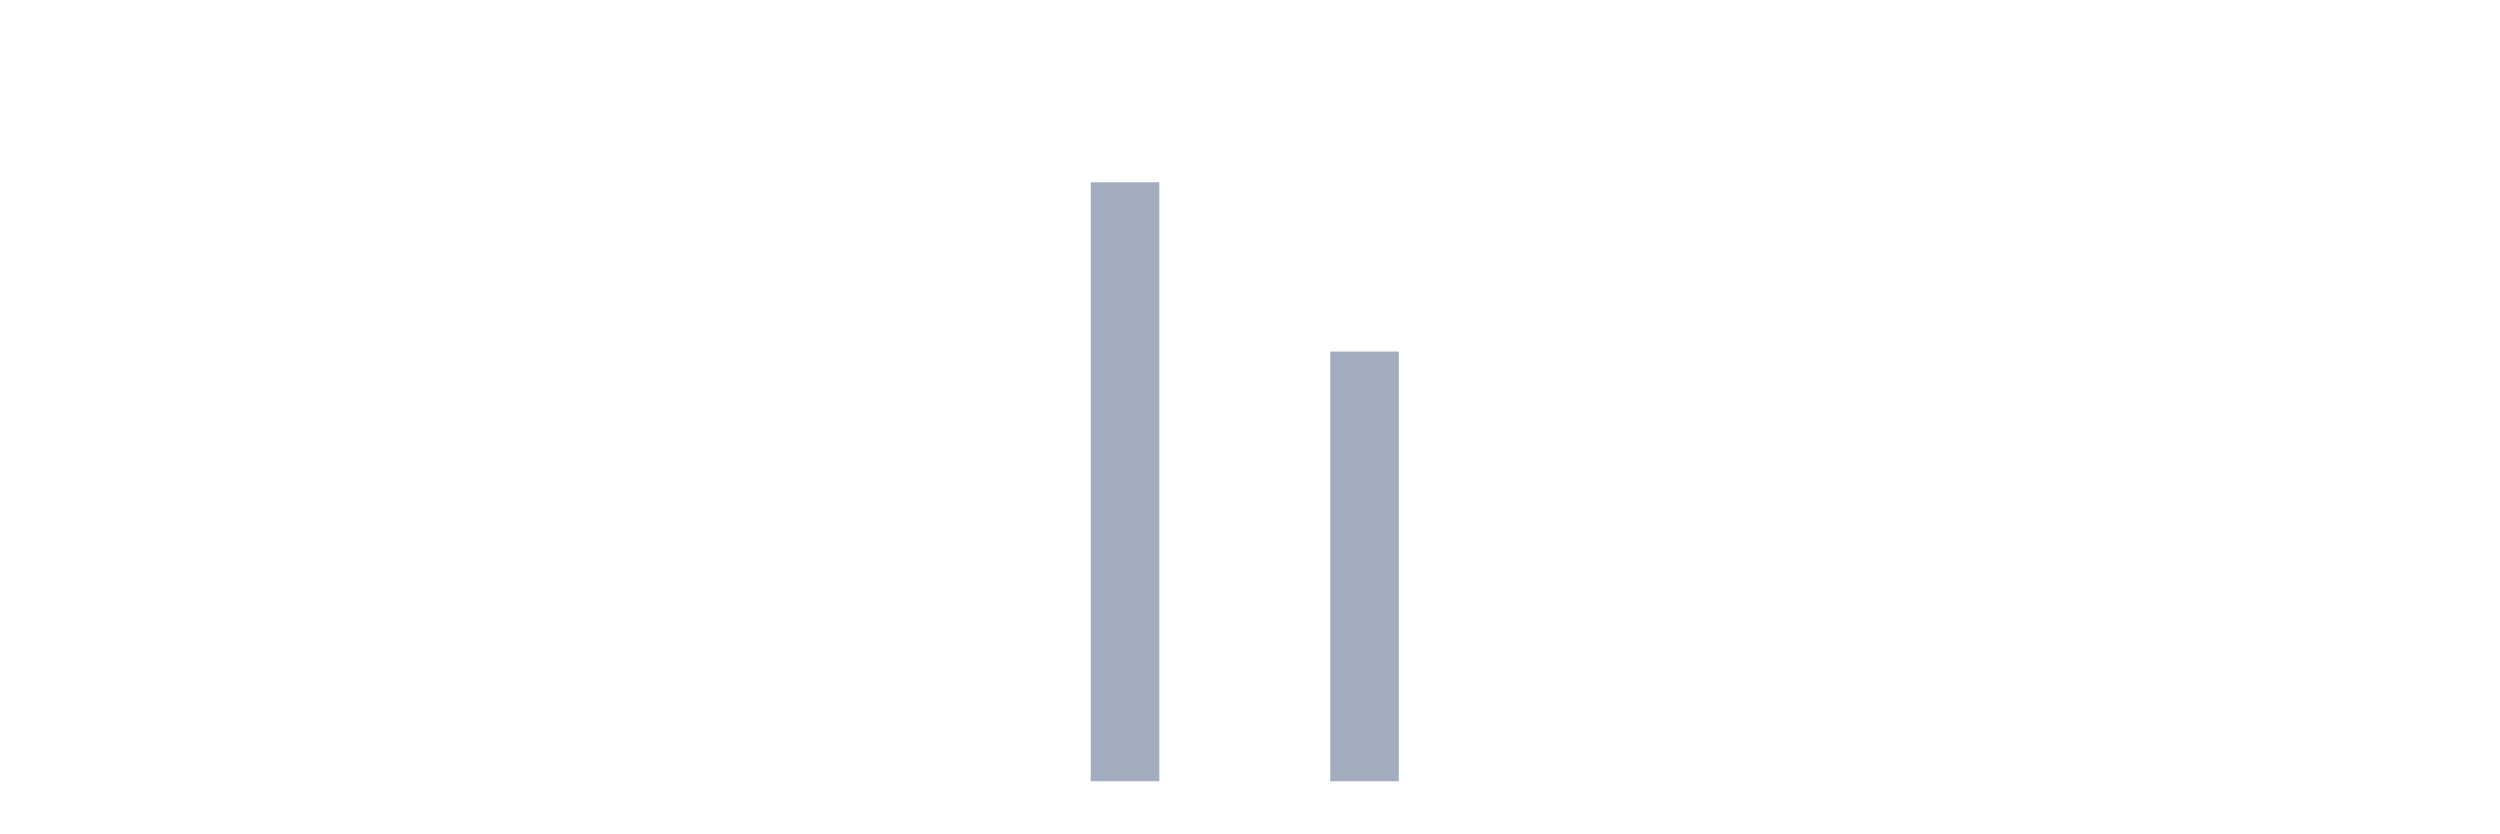
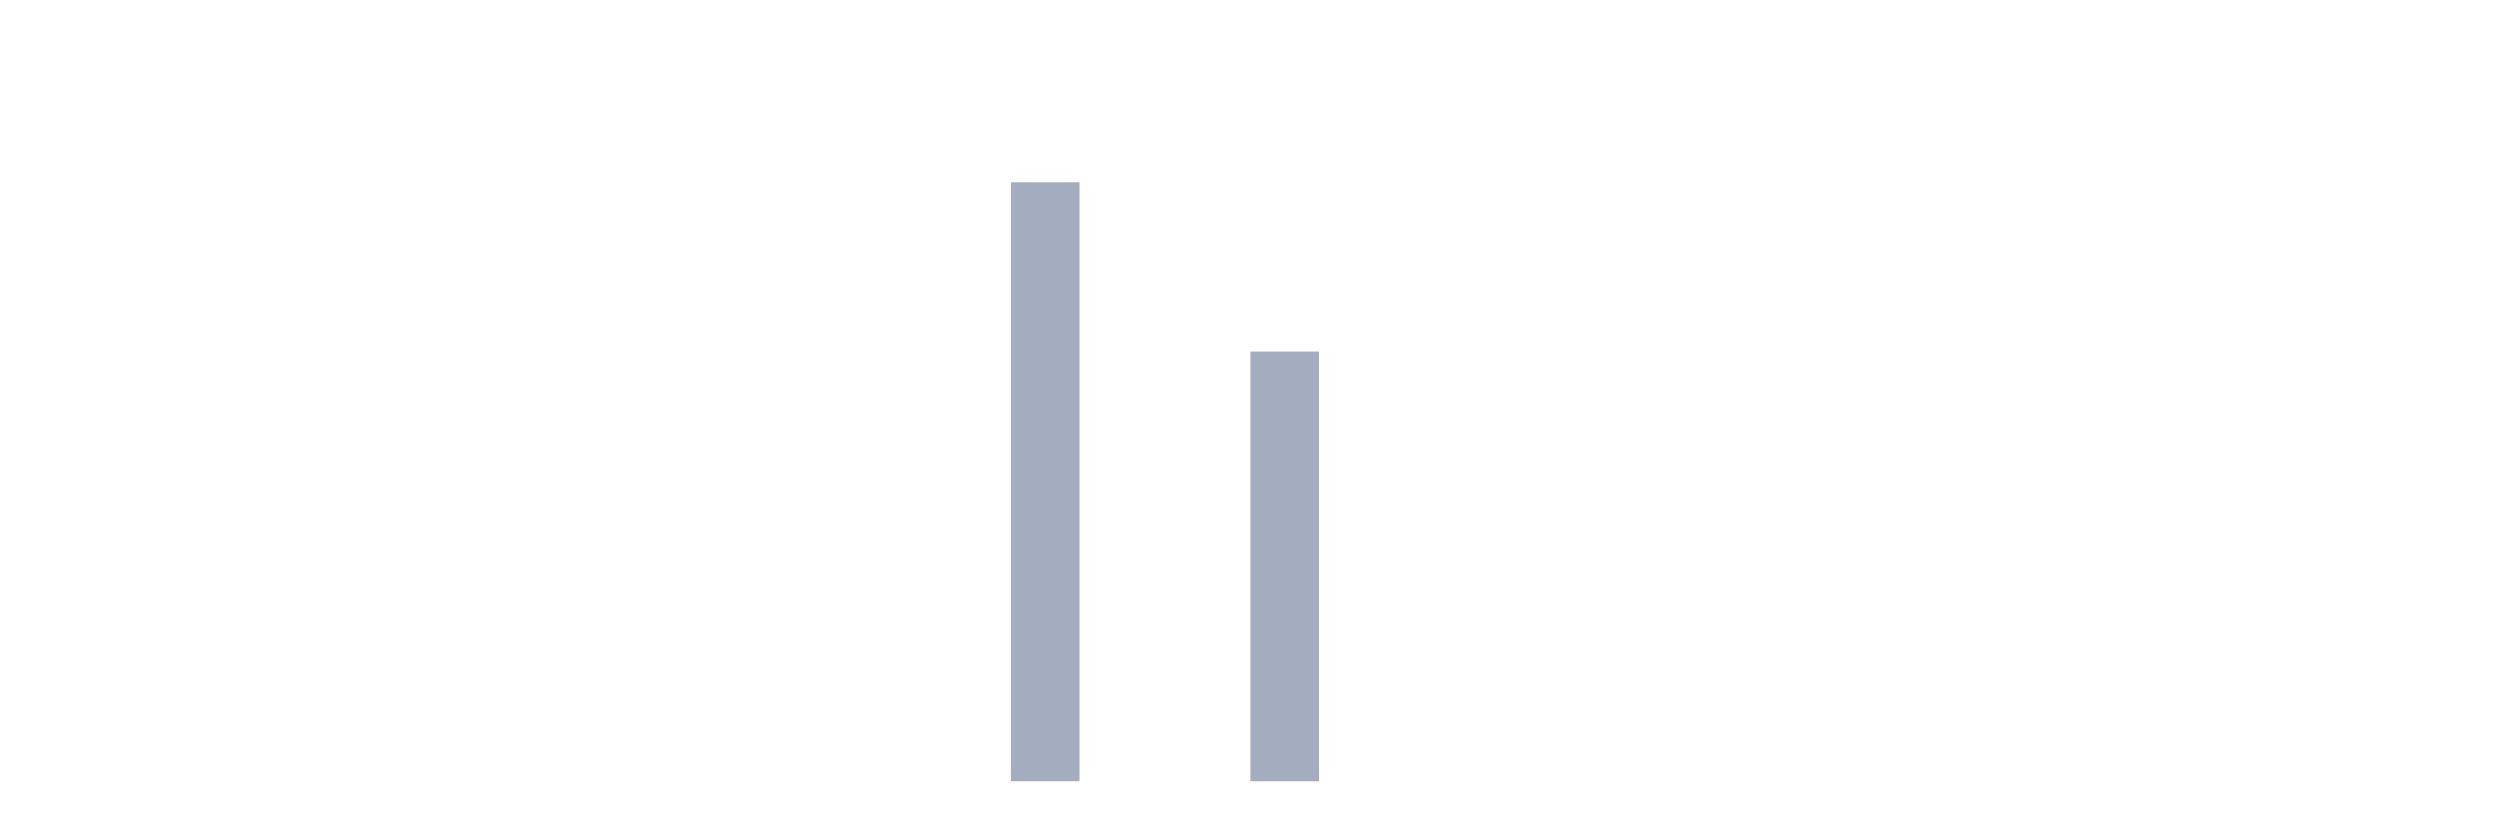
<svg xmlns="http://www.w3.org/2000/svg" viewBox="0 0 480 160">
  <g transform="translate(10,10)">
    <rect class="bar" x="0.153" width="13.175" y="140" height="0" fill="rgb(164,173,192)" />
    <rect class="bar" x="15.482" width="13.175" y="140" height="0" fill="rgb(164,173,192)" />
    <rect class="bar" x="30.81" width="13.175" y="140" height="0" fill="rgb(164,173,192)" />
    <rect class="bar" x="46.138" width="13.175" y="140" height="0" fill="rgb(164,173,192)" />
    <rect class="bar" x="61.466" width="13.175" y="140" height="0" fill="rgb(164,173,192)" />
    <rect class="bar" x="76.794" width="13.175" y="140" height="0" fill="rgb(164,173,192)" />
    <rect class="bar" x="92.123" width="13.175" y="140" height="0" fill="rgb(164,173,192)" />
    <rect class="bar" x="107.451" width="13.175" y="140" height="0" fill="rgb(164,173,192)" />
    <rect class="bar" x="122.779" width="13.175" y="140" height="0" fill="rgb(164,173,192)" />
    <rect class="bar" x="138.107" width="13.175" y="140" height="0" fill="rgb(164,173,192)" />
    <rect class="bar" x="153.436" width="13.175" y="140" height="0" fill="rgb(164,173,192)" />
    <rect class="bar" x="168.764" width="13.175" y="140" height="0" fill="rgb(164,173,192)" />
-     <rect class="bar" x="184.092" width="13.175" y="140" height="0" fill="rgb(164,173,192)" />
-     <rect class="bar" x="199.42" width="13.175" y="25" height="115" fill="rgb(164,173,192)" />
+     <rect class="bar" x="184.092" width="13.175" y="25" height="115" fill="rgb(164,173,192)" />
+     <rect class="bar" x="199.42" width="13.175" y="140" height="0" fill="rgb(164,173,192)" />
    <rect class="bar" x="214.748" width="13.175" y="140" height="0" fill="rgb(164,173,192)" />
-     <rect class="bar" x="230.077" width="13.175" y="140" height="0" fill="rgb(164,173,192)" />
-     <rect class="bar" x="245.405" width="13.175" y="57.5" height="82.5" fill="rgb(164,173,192)" />
+     <rect class="bar" x="230.077" width="13.175" y="57.5" height="82.5" fill="rgb(164,173,192)" />
+     <rect class="bar" x="245.405" width="13.175" y="140" height="0" fill="rgb(164,173,192)" />
    <rect class="bar" x="260.733" width="13.175" y="140" height="0" fill="rgb(164,173,192)" />
    <rect class="bar" x="276.061" width="13.175" y="140" height="0" fill="rgb(164,173,192)" />
    <rect class="bar" x="291.39" width="13.175" y="140" height="0" fill="rgb(164,173,192)" />
    <rect class="bar" x="306.718" width="13.175" y="140" height="0" fill="rgb(164,173,192)" />
    <rect class="bar" x="322.046" width="13.175" y="140" height="0" fill="rgb(164,173,192)" />
    <rect class="bar" x="337.374" width="13.175" y="140" height="0" fill="rgb(164,173,192)" />
    <rect class="bar" x="352.702" width="13.175" y="140" height="0" fill="rgb(164,173,192)" />
    <rect class="bar" x="368.031" width="13.175" y="140" height="0" fill="rgb(164,173,192)" />
    <rect class="bar" x="383.359" width="13.175" y="140" height="0" fill="rgb(164,173,192)" />
    <rect class="bar" x="398.687" width="13.175" y="140" height="0" fill="rgb(164,173,192)" />
    <rect class="bar" x="414.015" width="13.175" y="140" height="0" fill="rgb(164,173,192)" />
    <rect class="bar" x="429.344" width="13.175" y="140" height="0" fill="rgb(164,173,192)" />
    <rect class="bar" x="444.672" width="13.175" y="140" height="0" fill="rgb(164,173,192)" />
  </g>
</svg>
